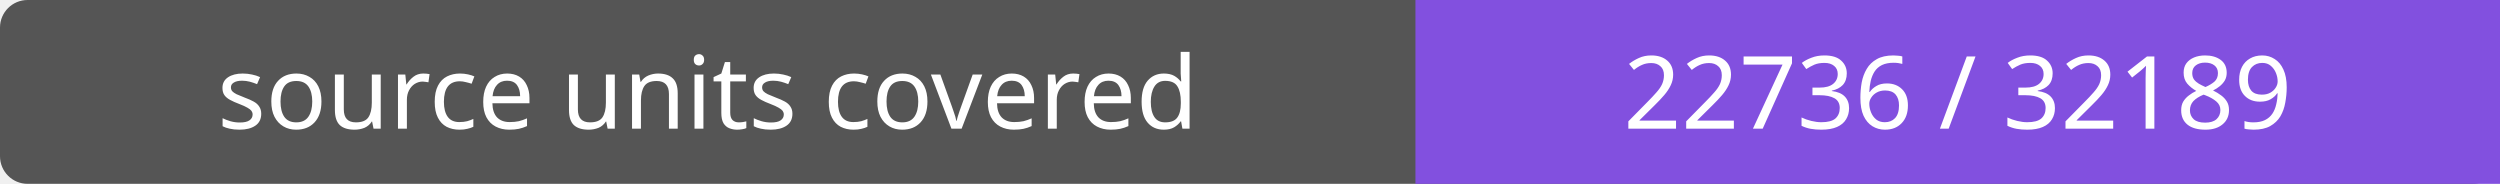
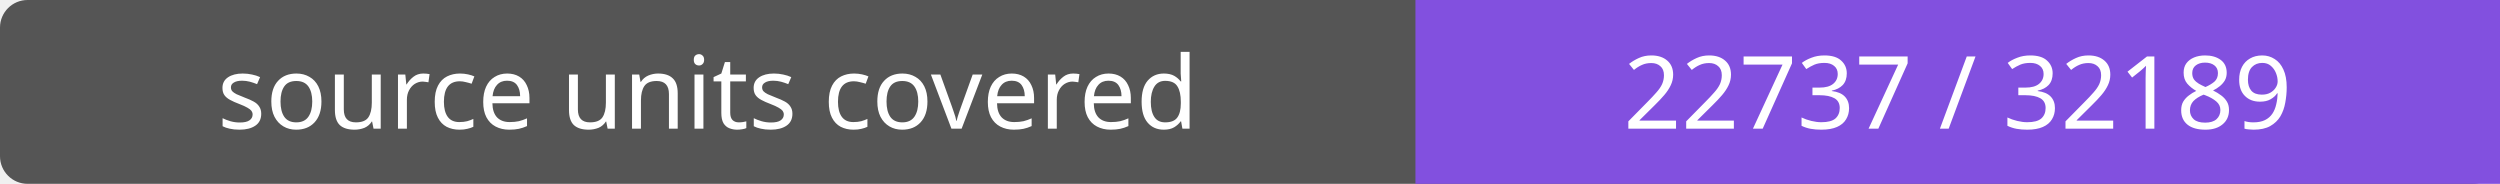
- <svg xmlns="http://www.w3.org/2000/svg" width="272" height="20" role="img" aria-label="source units covered: 22736 / 32189">
+ <svg xmlns="http://www.w3.org/2000/svg" width="272" height="20" role="img" aria-label="source units covered: 22737 / 32189">
  <rect width="272" height="20" rx="3" fill="#555" />
  <path fill="#8250df" d="M154 0h118v20H154z" />
  <g fill="#fff" text-anchor="middle" font-family="Verdana,sans-serif" font-size="11">
    <text x="77.0" y="14">source units covered</text>
-     <text x="213.0" y="14">22736 / 32189</text>
+     <text x="213.0" y="14">22737 / 32189</text>
  </g>
</svg>
